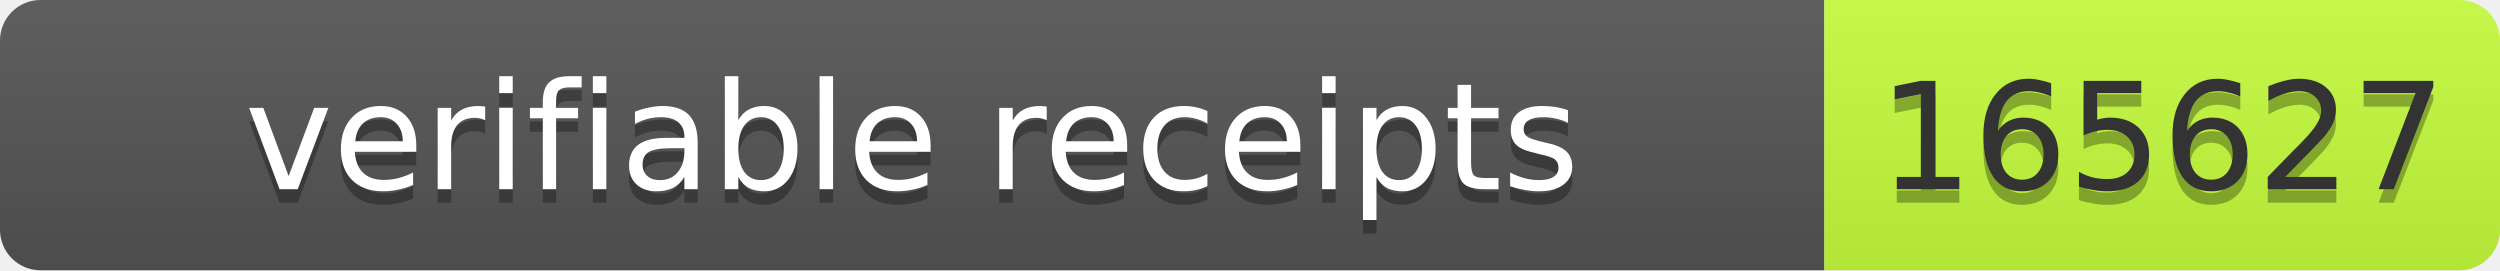
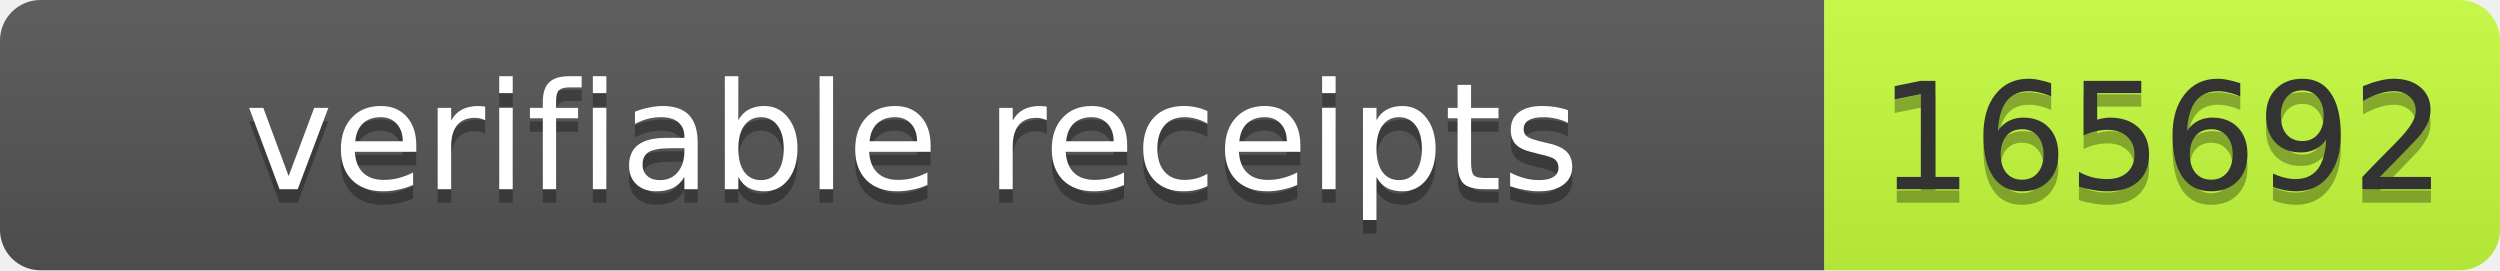
- <svg xmlns="http://www.w3.org/2000/svg" width="185" height="20" role="img" aria-label="verifiable receipts: 165627">
+ <svg xmlns="http://www.w3.org/2000/svg" width="185" height="20" role="img" aria-label="verifiable receipts: 165692">
  <linearGradient id="s" x2="0" y2="100%">
    <stop offset="0" stop-color="#bbb" stop-opacity=".1" />
    <stop offset="1" stop-opacity=".1" />
  </linearGradient>
  <clipPath id="r">
    <rect width="185" height="20" rx="3" fill="#fff" />
  </clipPath>
  <g clip-path="url(#r)">
    <rect width="135" height="20" fill="#555" />
    <rect x="135" width="50" height="20" fill="#c6ff3d" />
    <rect width="185" height="20" fill="url(#s)" />
  </g>
  <g font-family="Verdana,Geneva,DejaVu Sans,sans-serif" font-size="11">
    <text text-anchor="middle" x="67.5" y="15" fill="#010101" fill-opacity=".3" textLength="125">verifiable receipts</text>
    <text text-anchor="middle" x="67.5" y="14" fill="#fff" textLength="125">verifiable receipts</text>
-     <text text-anchor="middle" x="160" y="15" fill="#010101" fill-opacity=".3" textLength="40">165627</text>
-     <text text-anchor="middle" x="160" y="14" fill="#333" textLength="40">165627</text>
+     <text text-anchor="middle" x="160" y="15" fill="#010101" fill-opacity=".3" textLength="40">165692</text>
+     <text text-anchor="middle" x="160" y="14" fill="#333" textLength="40">165692</text>
  </g>
</svg>
